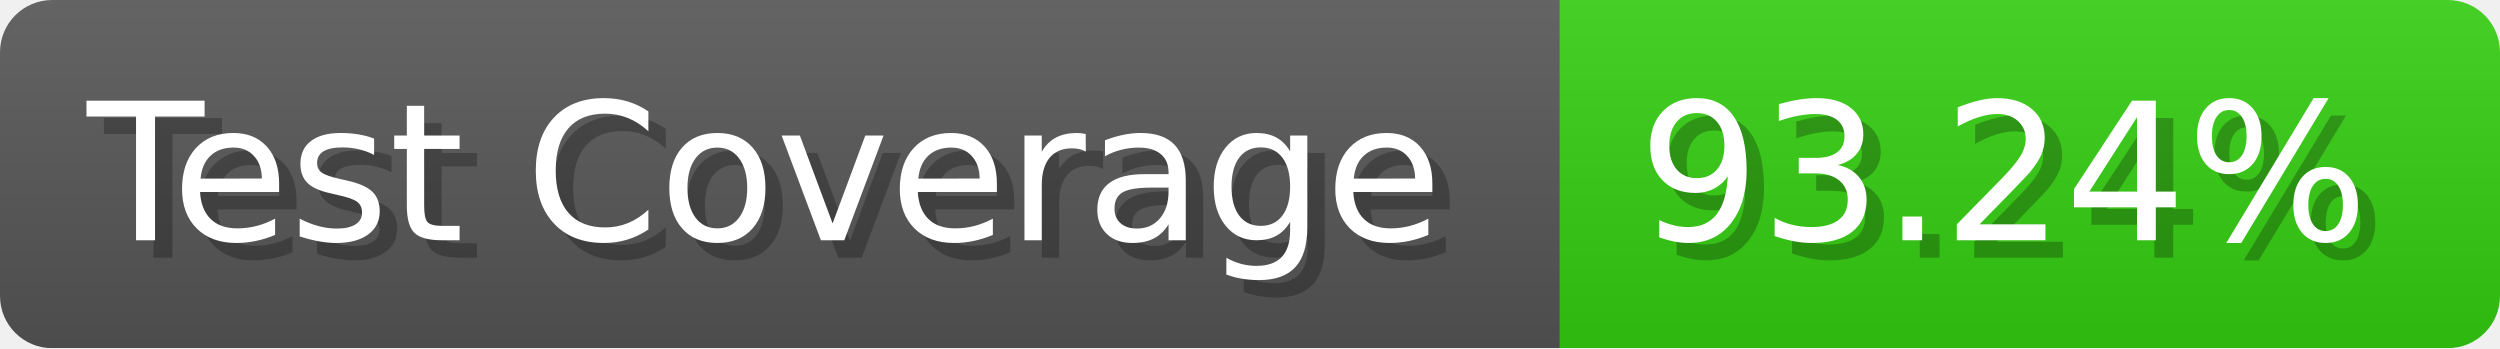
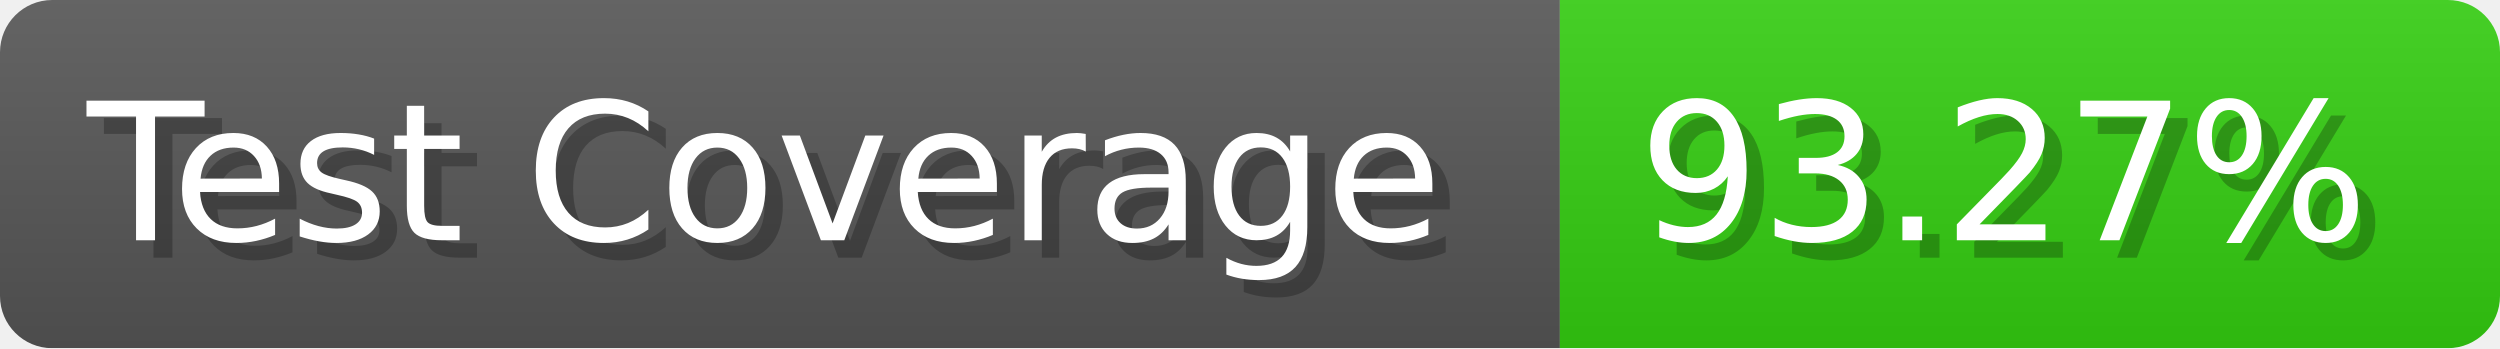
- <svg xmlns="http://www.w3.org/2000/svg" width="143.6" height="20" viewBox="0 0 1436 200" role="img" aria-label="Test Coverage: 93.24%">
+ <svg xmlns="http://www.w3.org/2000/svg" width="143.6" height="20" viewBox="0 0 1436 200" role="img" aria-label="Test Coverage: 93.27%">
  <linearGradient id="a" x2="0" y2="100%">
    <stop offset="0" stop-opacity=".1" stop-color="#EEE" />
    <stop offset="1" stop-opacity=".1" />
  </linearGradient>
  <mask id="m">
    <rect width="1436" height="200" rx="30" fill="#FFF" />
  </mask>
  <g mask="url(#m)">
    <rect width="896" height="200" fill="#555" />
    <rect width="540" height="200" fill="#3C1" x="896" />
    <rect width="1436" height="200" fill="url(#a)" />
  </g>
  <g aria-hidden="true" fill="#fff" text-anchor="start" font-family="Verdana,DejaVu Sans,sans-serif" font-size="110">
    <text x="60" y="148" textLength="796" fill="#000" opacity="0.25">Test Coverage</text>
    <text x="50" y="138" textLength="796">Test Coverage</text>
-     <text x="951" y="148" textLength="440" fill="#000" opacity="0.25">93.24%</text>
-     <text x="941" y="138" textLength="440">93.24%</text>
+     <text x="951" y="148" textLength="440" fill="#000" opacity="0.25">93.27%</text>
+     <text x="941" y="138" textLength="440">93.27%</text>
  </g>
</svg>
